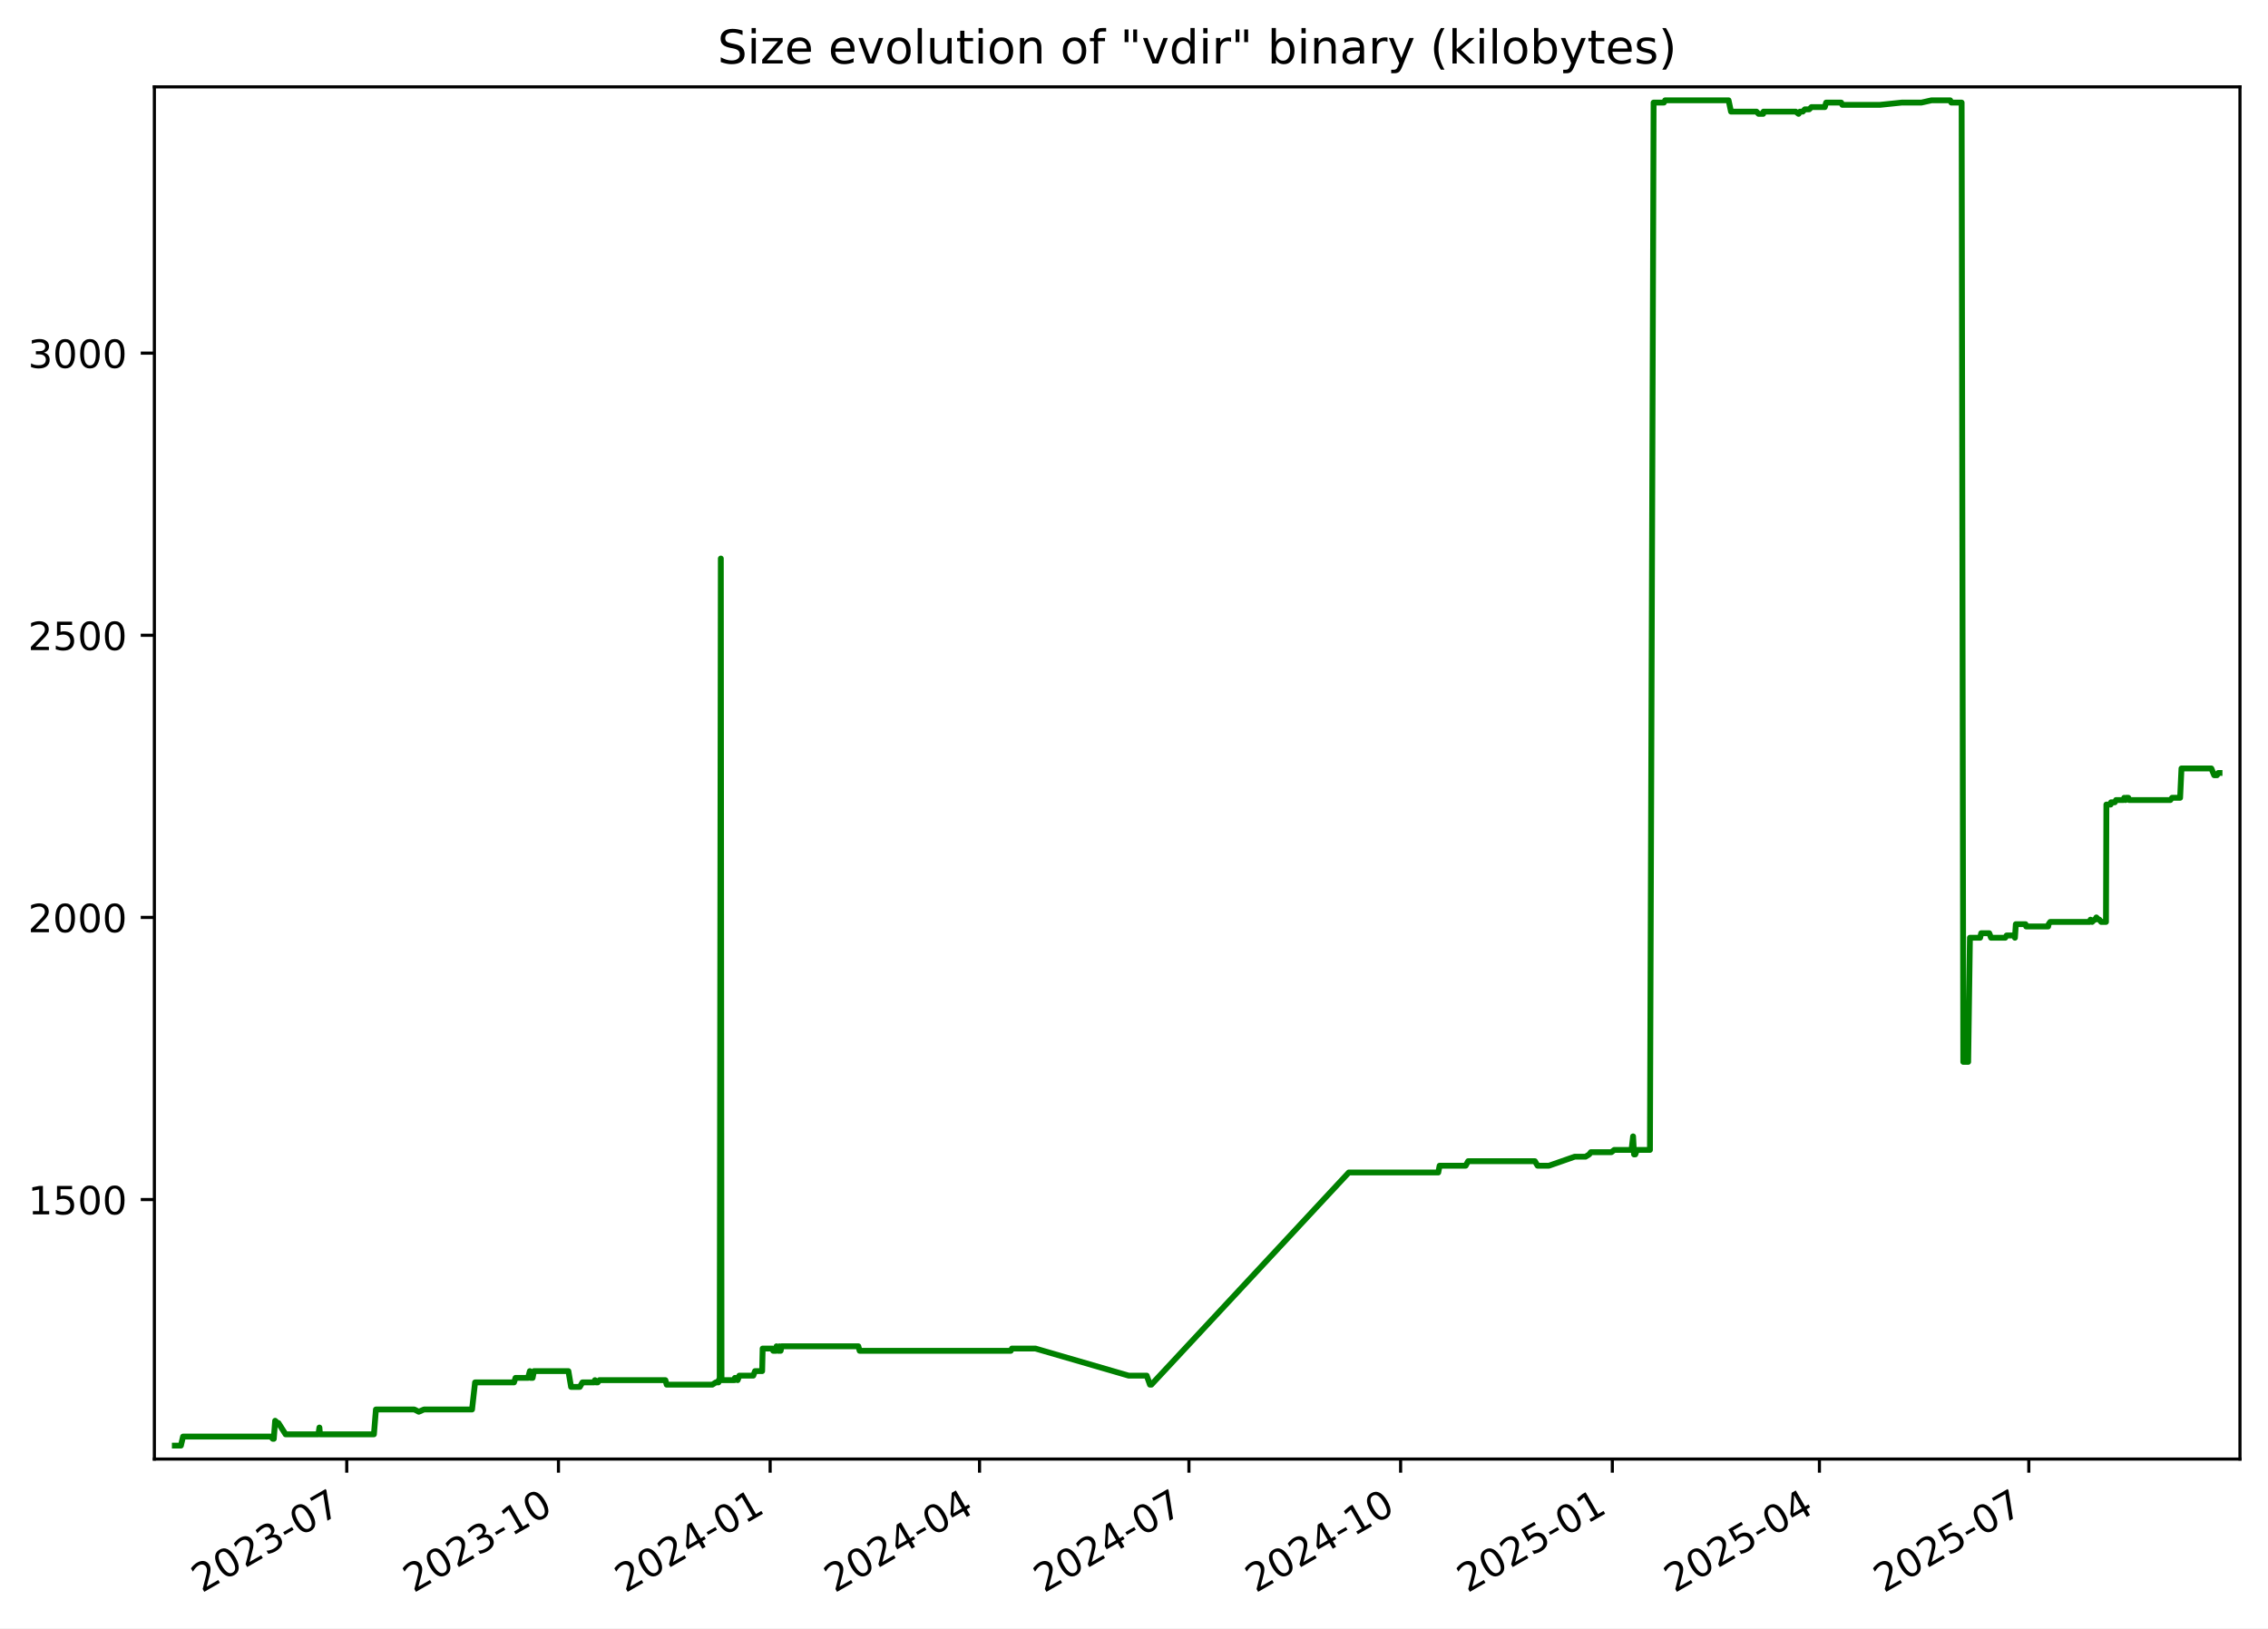
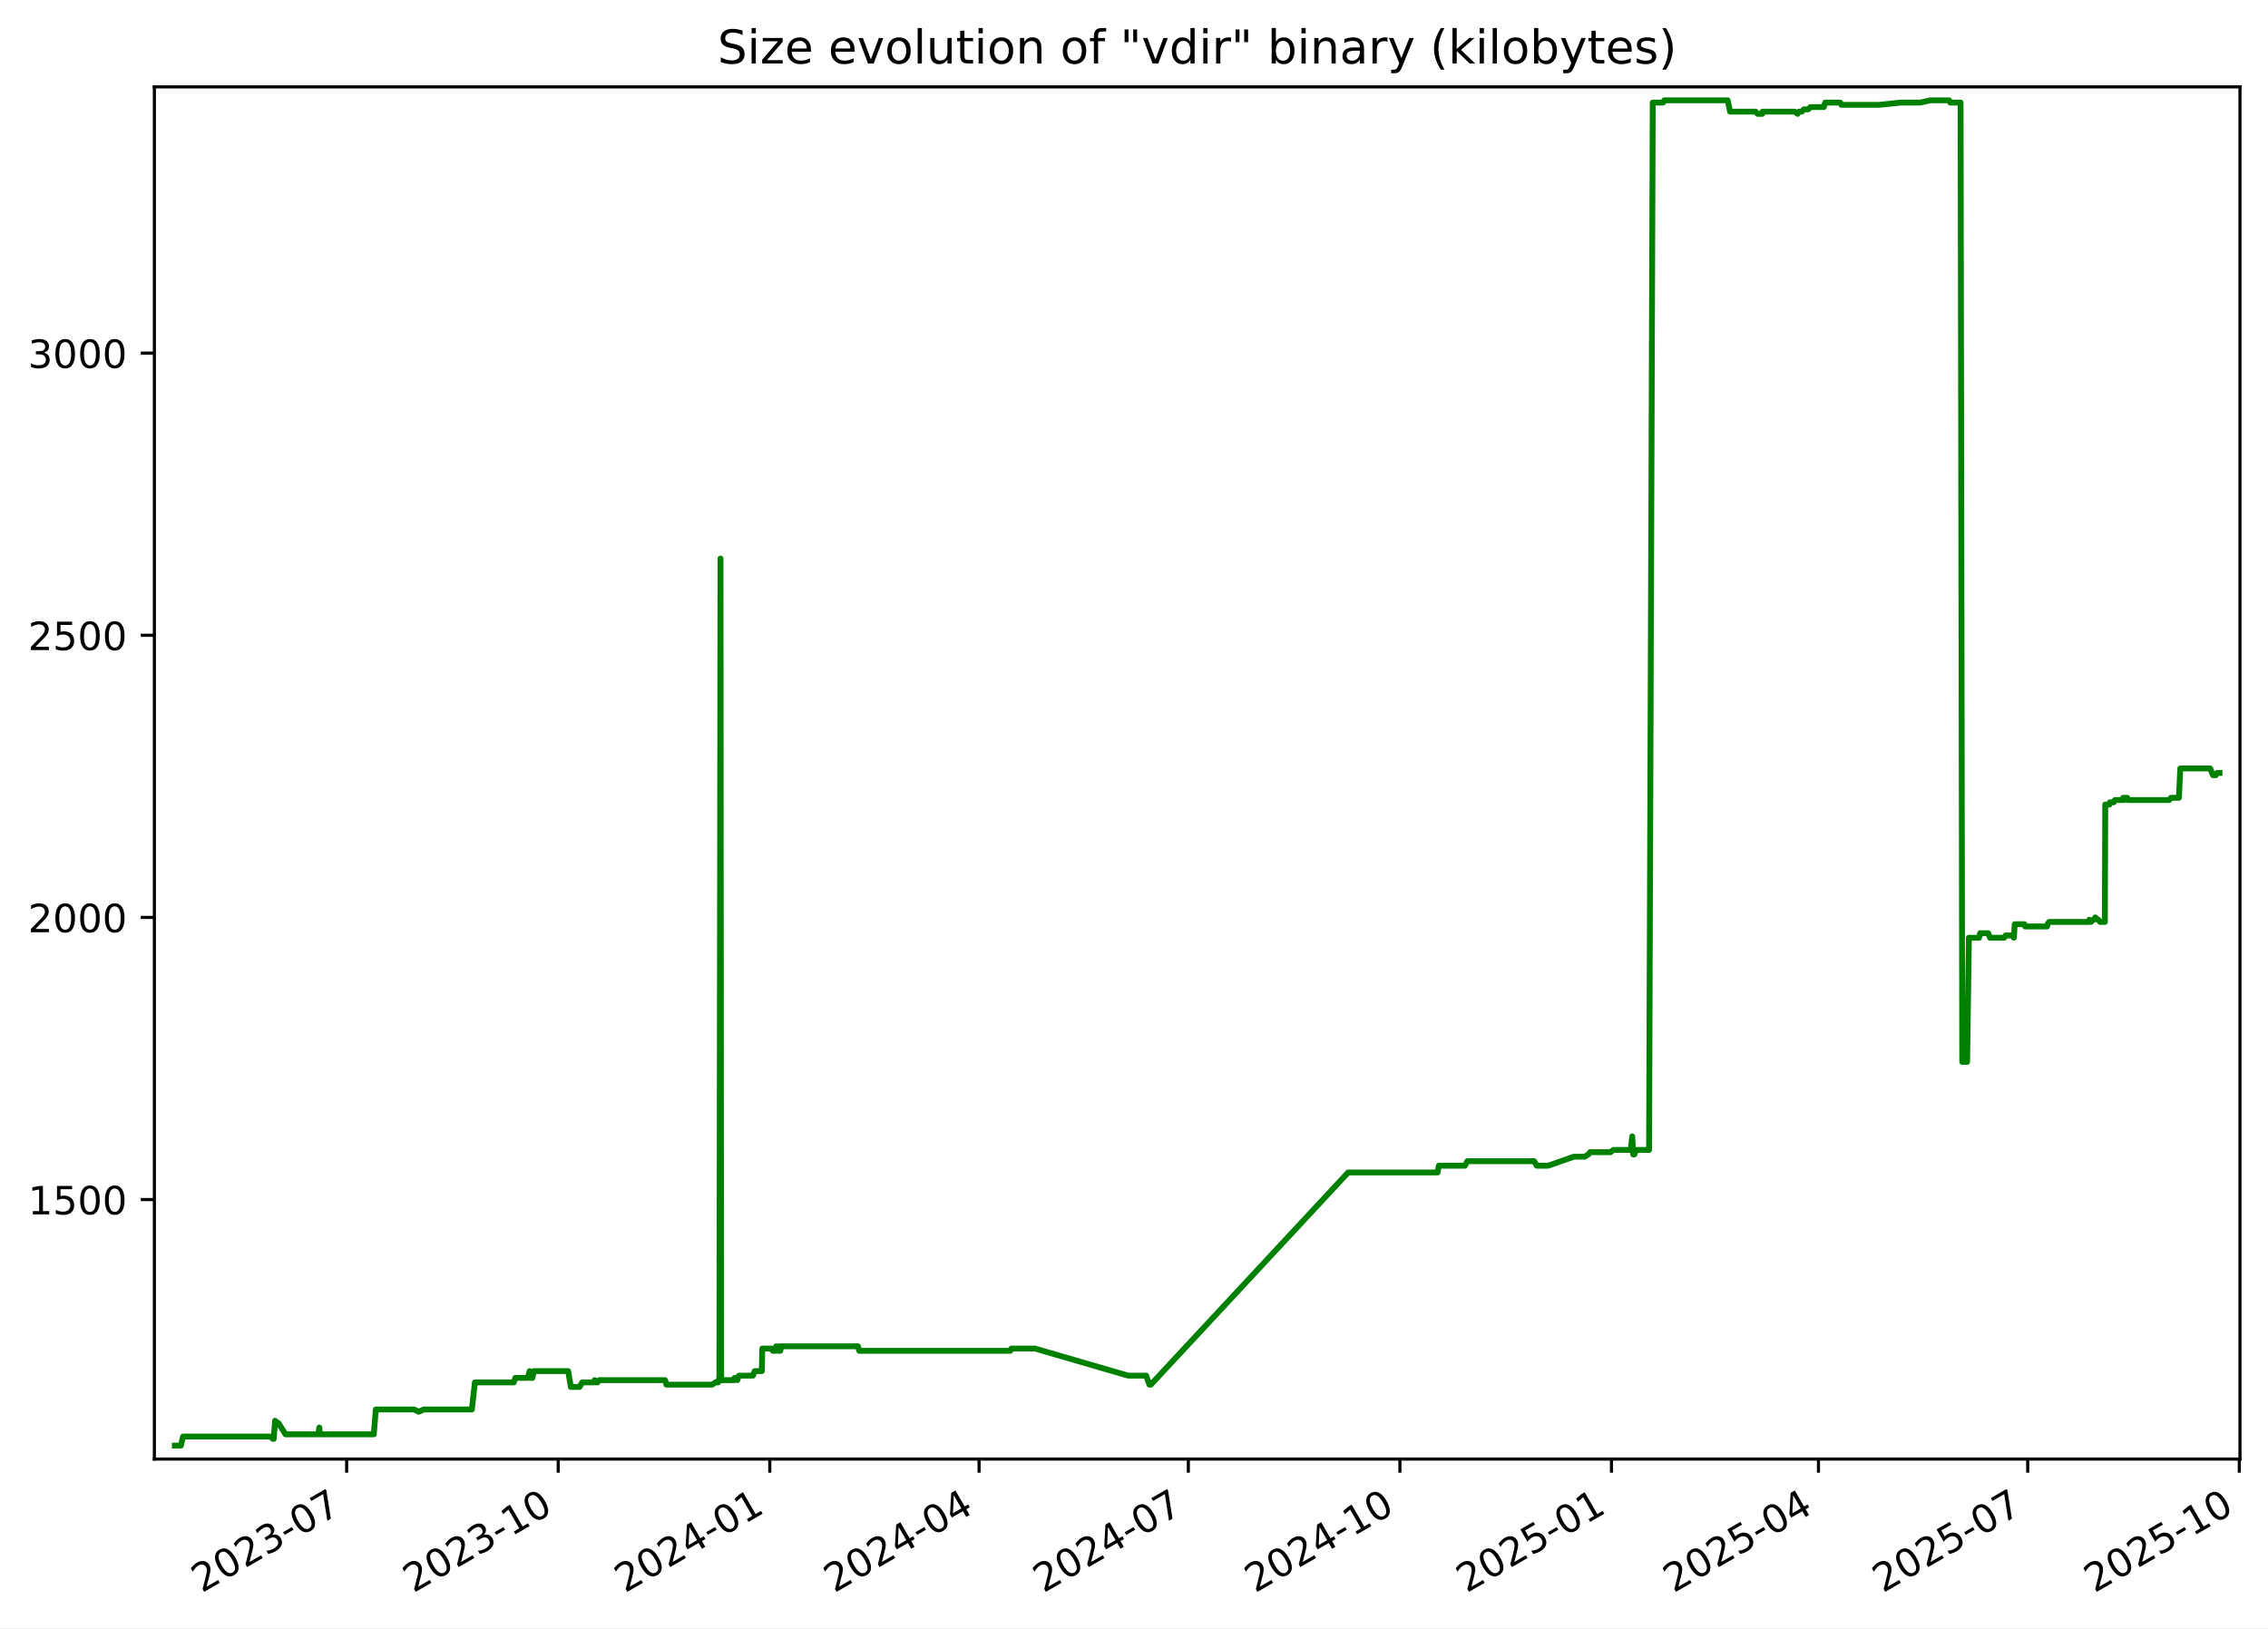
<svg xmlns="http://www.w3.org/2000/svg" xmlns:xlink="http://www.w3.org/1999/xlink" width="582.53pt" height="418.303pt" viewBox="0 0 582.53 418.303" version="1.1">
  <defs>
    <style type="text/css">*{stroke-linejoin: round; stroke-linecap: butt}</style>
  </defs>
  <g id="figure_1">
    <g id="patch_1">
      <path d="M -0 418.303  L 582.53 418.303  L 582.53 0  L -0 0  z " style="fill: #ffffff" />
    </g>
    <g id="axes_1">
      <g id="patch_2">
        <path d="M 39.65 374.83  L 575.33 374.83  L 575.33 22.318  L 39.65 22.318  z " style="fill: #ffffff" />
      </g>
      <g id="matplotlib.axis_1">
        <g id="xtick_1">
          <g id="line2d_1">
            <defs>
-               <path id="ma8a3d11b78" d="M 0 0  L 0 3.5  " style="stroke: #000000; stroke-width: 0.8" />
+               <path id="mad4dc3ce80" d="M 0 0  L 0 3.5  " style="stroke: #000000; stroke-width: 0.8" />
            </defs>
            <g>
-               <use xlink:href="#ma8a3d11b78" x="89.063" y="374.83" style="stroke: #000000; stroke-width: 0.8" />
+               <use xlink:href="#mad4dc3ce80" x="89.037" y="374.83" style="stroke: #000000; stroke-width: 0.8" />
            </g>
          </g>
          <g id="text_1">
-             <g transform="translate(51.83788 409.302) rotate(-30) scale(0.1 -0.1)">
+             <g transform="translate(51.81199 409.302) rotate(-30) scale(0.1 -0.1)">
              <defs>
                <path id="DejaVuSans-32" d="M 1228 531  L 3431 531  L 3431 0  L 469 0  L 469 531  Q 828 903 1448 1529  Q 2069 2156 2228 2338  Q 2531 2678 2651 2914  Q 2772 3150 2772 3378  Q 2772 3750 2511 3984  Q 2250 4219 1831 4219  Q 1534 4219 1204 4116  Q 875 4013 500 3803  L 500 4441  Q 881 4594 1212 4672  Q 1544 4750 1819 4750  Q 2544 4750 2975 4387  Q 3406 4025 3406 3419  Q 3406 3131 3298 2873  Q 3191 2616 2906 2266  Q 2828 2175 2409 1742  Q 1991 1309 1228 531  z " transform="scale(0.015625)" />
                <path id="DejaVuSans-30" d="M 2034 4250  Q 1547 4250 1301 3770  Q 1056 3291 1056 2328  Q 1056 1369 1301 889  Q 1547 409 2034 409  Q 2525 409 2770 889  Q 3016 1369 3016 2328  Q 3016 3291 2770 3770  Q 2525 4250 2034 4250  z M 2034 4750  Q 2819 4750 3233 4129  Q 3647 3509 3647 2328  Q 3647 1150 3233 529  Q 2819 -91 2034 -91  Q 1250 -91 836 529  Q 422 1150 422 2328  Q 422 3509 836 4129  Q 1250 4750 2034 4750  z " transform="scale(0.015625)" />
                <path id="DejaVuSans-33" d="M 2597 2516  Q 3050 2419 3304 2112  Q 3559 1806 3559 1356  Q 3559 666 3084 287  Q 2609 -91 1734 -91  Q 1441 -91 1130 -33  Q 819 25 488 141  L 488 750  Q 750 597 1062 519  Q 1375 441 1716 441  Q 2309 441 2620 675  Q 2931 909 2931 1356  Q 2931 1769 2642 2001  Q 2353 2234 1838 2234  L 1294 2234  L 1294 2753  L 1863 2753  Q 2328 2753 2575 2939  Q 2822 3125 2822 3475  Q 2822 3834 2567 4026  Q 2313 4219 1838 4219  Q 1578 4219 1281 4162  Q 984 4106 628 3988  L 628 4550  Q 988 4650 1302 4700  Q 1616 4750 1894 4750  Q 2613 4750 3031 4423  Q 3450 4097 3450 3541  Q 3450 3153 3228 2886  Q 3006 2619 2597 2516  z " transform="scale(0.015625)" />
                <path id="DejaVuSans-2d" d="M 313 2009  L 1997 2009  L 1997 1497  L 313 1497  L 313 2009  z " transform="scale(0.015625)" />
                <path id="DejaVuSans-37" d="M 525 4666  L 3525 4666  L 3525 4397  L 1831 0  L 1172 0  L 2766 4134  L 525 4134  L 525 4666  z " transform="scale(0.015625)" />
              </defs>
              <use xlink:href="#DejaVuSans-32" />
              <use xlink:href="#DejaVuSans-30" x="63.623" />
              <use xlink:href="#DejaVuSans-32" x="127.246" />
              <use xlink:href="#DejaVuSans-33" x="190.869" />
              <use xlink:href="#DejaVuSans-2d" x="254.492" />
              <use xlink:href="#DejaVuSans-30" x="290.576" />
              <use xlink:href="#DejaVuSans-37" x="354.199" />
            </g>
          </g>
        </g>
        <g id="xtick_2">
          <g id="line2d_2">
            <g>
-               <use xlink:href="#ma8a3d11b78" x="143.436" y="374.83" style="stroke: #000000; stroke-width: 0.8" />
+               <use xlink:href="#mad4dc3ce80" x="143.378" y="374.83" style="stroke: #000000; stroke-width: 0.8" />
            </g>
          </g>
          <g id="text_2">
-             <g transform="translate(106.2112 409.302) rotate(-30) scale(0.1 -0.1)">
+             <g transform="translate(106.1534 409.302) rotate(-30) scale(0.1 -0.1)">
              <defs>
                <path id="DejaVuSans-31" d="M 794 531  L 1825 531  L 1825 4091  L 703 3866  L 703 4441  L 1819 4666  L 2450 4666  L 2450 531  L 3481 531  L 3481 0  L 794 0  L 794 531  z " transform="scale(0.015625)" />
              </defs>
              <use xlink:href="#DejaVuSans-32" />
              <use xlink:href="#DejaVuSans-30" x="63.623" />
              <use xlink:href="#DejaVuSans-32" x="127.246" />
              <use xlink:href="#DejaVuSans-33" x="190.869" />
              <use xlink:href="#DejaVuSans-2d" x="254.492" />
              <use xlink:href="#DejaVuSans-31" x="290.576" />
              <use xlink:href="#DejaVuSans-30" x="354.199" />
            </g>
          </g>
        </g>
        <g id="xtick_3">
          <g id="line2d_3">
            <g>
-               <use xlink:href="#ma8a3d11b78" x="197.809" y="374.83" style="stroke: #000000; stroke-width: 0.8" />
+               <use xlink:href="#mad4dc3ce80" x="197.72" y="374.83" style="stroke: #000000; stroke-width: 0.8" />
            </g>
          </g>
          <g id="text_3">
-             <g transform="translate(160.5845 409.302) rotate(-30) scale(0.1 -0.1)">
+             <g transform="translate(160.4949 409.302) rotate(-30) scale(0.1 -0.1)">
              <defs>
                <path id="DejaVuSans-34" d="M 2419 4116  L 825 1625  L 2419 1625  L 2419 4116  z M 2253 4666  L 3047 4666  L 3047 1625  L 3713 1625  L 3713 1100  L 3047 1100  L 3047 0  L 2419 0  L 2419 1100  L 313 1100  L 313 1709  L 2253 4666  z " transform="scale(0.015625)" />
              </defs>
              <use xlink:href="#DejaVuSans-32" />
              <use xlink:href="#DejaVuSans-30" x="63.623" />
              <use xlink:href="#DejaVuSans-32" x="127.246" />
              <use xlink:href="#DejaVuSans-34" x="190.869" />
              <use xlink:href="#DejaVuSans-2d" x="254.492" />
              <use xlink:href="#DejaVuSans-30" x="290.576" />
              <use xlink:href="#DejaVuSans-31" x="354.199" />
            </g>
          </g>
        </g>
        <g id="xtick_4">
          <g id="line2d_4">
            <g>
-               <use xlink:href="#ma8a3d11b78" x="251.592" y="374.83" style="stroke: #000000; stroke-width: 0.8" />
+               <use xlink:href="#mad4dc3ce80" x="251.47" y="374.83" style="stroke: #000000; stroke-width: 0.8" />
            </g>
          </g>
          <g id="text_4">
-             <g transform="translate(214.3668 409.302) rotate(-30) scale(0.1 -0.1)">
+             <g transform="translate(214.2457 409.302) rotate(-30) scale(0.1 -0.1)">
              <use xlink:href="#DejaVuSans-32" />
              <use xlink:href="#DejaVuSans-30" x="63.623" />
              <use xlink:href="#DejaVuSans-32" x="127.246" />
              <use xlink:href="#DejaVuSans-34" x="190.869" />
              <use xlink:href="#DejaVuSans-2d" x="254.492" />
              <use xlink:href="#DejaVuSans-30" x="290.576" />
              <use xlink:href="#DejaVuSans-34" x="354.199" />
            </g>
          </g>
        </g>
        <g id="xtick_5">
          <g id="line2d_5">
            <g>
-               <use xlink:href="#ma8a3d11b78" x="305.374" y="374.83" style="stroke: #000000; stroke-width: 0.8" />
+               <use xlink:href="#mad4dc3ce80" x="305.221" y="374.83" style="stroke: #000000; stroke-width: 0.8" />
            </g>
          </g>
          <g id="text_5">
-             <g transform="translate(268.1491 409.302) rotate(-30) scale(0.1 -0.1)">
+             <g transform="translate(267.9964 409.302) rotate(-30) scale(0.1 -0.1)">
              <use xlink:href="#DejaVuSans-32" />
              <use xlink:href="#DejaVuSans-30" x="63.623" />
              <use xlink:href="#DejaVuSans-32" x="127.246" />
              <use xlink:href="#DejaVuSans-34" x="190.869" />
              <use xlink:href="#DejaVuSans-2d" x="254.492" />
              <use xlink:href="#DejaVuSans-30" x="290.576" />
              <use xlink:href="#DejaVuSans-37" x="354.199" />
            </g>
          </g>
        </g>
        <g id="xtick_6">
          <g id="line2d_6">
            <g>
-               <use xlink:href="#ma8a3d11b78" x="359.747" y="374.83" style="stroke: #000000; stroke-width: 0.8" />
+               <use xlink:href="#mad4dc3ce80" x="359.563" y="374.83" style="stroke: #000000; stroke-width: 0.8" />
            </g>
          </g>
          <g id="text_6">
-             <g transform="translate(322.5225 409.302) rotate(-30) scale(0.1 -0.1)">
+             <g transform="translate(322.3379 409.302) rotate(-30) scale(0.1 -0.1)">
              <use xlink:href="#DejaVuSans-32" />
              <use xlink:href="#DejaVuSans-30" x="63.623" />
              <use xlink:href="#DejaVuSans-32" x="127.246" />
              <use xlink:href="#DejaVuSans-34" x="190.869" />
              <use xlink:href="#DejaVuSans-2d" x="254.492" />
              <use xlink:href="#DejaVuSans-31" x="290.576" />
              <use xlink:href="#DejaVuSans-30" x="354.199" />
            </g>
          </g>
        </g>
        <g id="xtick_7">
          <g id="line2d_7">
            <g>
-               <use xlink:href="#ma8a3d11b78" x="414.121" y="374.83" style="stroke: #000000; stroke-width: 0.8" />
+               <use xlink:href="#mad4dc3ce80" x="413.904" y="374.83" style="stroke: #000000; stroke-width: 0.8" />
            </g>
          </g>
          <g id="text_7">
-             <g transform="translate(376.8958 409.302) rotate(-30) scale(0.1 -0.1)">
+             <g transform="translate(376.6793 409.302) rotate(-30) scale(0.1 -0.1)">
              <defs>
                <path id="DejaVuSans-35" d="M 691 4666  L 3169 4666  L 3169 4134  L 1269 4134  L 1269 2991  Q 1406 3038 1543 3061  Q 1681 3084 1819 3084  Q 2600 3084 3056 2656  Q 3513 2228 3513 1497  Q 3513 744 3044 326  Q 2575 -91 1722 -91  Q 1428 -91 1123 -41  Q 819 9 494 109  L 494 744  Q 775 591 1075 516  Q 1375 441 1709 441  Q 2250 441 2565 725  Q 2881 1009 2881 1497  Q 2881 1984 2565 2268  Q 2250 2553 1709 2553  Q 1456 2553 1204 2497  Q 953 2441 691 2322  L 691 4666  z " transform="scale(0.015625)" />
              </defs>
              <use xlink:href="#DejaVuSans-32" />
              <use xlink:href="#DejaVuSans-30" x="63.623" />
              <use xlink:href="#DejaVuSans-32" x="127.246" />
              <use xlink:href="#DejaVuSans-35" x="190.869" />
              <use xlink:href="#DejaVuSans-2d" x="254.492" />
              <use xlink:href="#DejaVuSans-30" x="290.576" />
              <use xlink:href="#DejaVuSans-31" x="354.199" />
            </g>
          </g>
        </g>
        <g id="xtick_8">
          <g id="line2d_8">
            <g>
-               <use xlink:href="#ma8a3d11b78" x="467.312" y="374.83" style="stroke: #000000; stroke-width: 0.8" />
+               <use xlink:href="#mad4dc3ce80" x="467.064" y="374.83" style="stroke: #000000; stroke-width: 0.8" />
            </g>
          </g>
          <g id="text_8">
-             <g transform="translate(430.0871 409.302) rotate(-30) scale(0.1 -0.1)">
+             <g transform="translate(429.8394 409.302) rotate(-30) scale(0.1 -0.1)">
              <use xlink:href="#DejaVuSans-32" />
              <use xlink:href="#DejaVuSans-30" x="63.623" />
              <use xlink:href="#DejaVuSans-32" x="127.246" />
              <use xlink:href="#DejaVuSans-35" x="190.869" />
              <use xlink:href="#DejaVuSans-2d" x="254.492" />
              <use xlink:href="#DejaVuSans-30" x="290.576" />
              <use xlink:href="#DejaVuSans-34" x="354.199" />
            </g>
          </g>
        </g>
        <g id="xtick_9">
          <g id="line2d_9">
            <g>
-               <use xlink:href="#ma8a3d11b78" x="521.094" y="374.83" style="stroke: #000000; stroke-width: 0.8" />
+               <use xlink:href="#mad4dc3ce80" x="520.815" y="374.83" style="stroke: #000000; stroke-width: 0.8" />
            </g>
          </g>
          <g id="text_9">
-             <g transform="translate(483.8694 409.302) rotate(-30) scale(0.1 -0.1)">
+             <g transform="translate(483.5902 409.302) rotate(-30) scale(0.1 -0.1)">
              <use xlink:href="#DejaVuSans-32" />
              <use xlink:href="#DejaVuSans-30" x="63.623" />
              <use xlink:href="#DejaVuSans-32" x="127.246" />
              <use xlink:href="#DejaVuSans-35" x="190.869" />
              <use xlink:href="#DejaVuSans-2d" x="254.492" />
              <use xlink:href="#DejaVuSans-30" x="290.576" />
              <use xlink:href="#DejaVuSans-37" x="354.199" />
+             </g>
+           </g>
+         </g>
+         <g id="xtick_10">
+           <g id="line2d_10">
+             <g>
+               <use xlink:href="#mad4dc3ce80" x="575.156" y="374.83" style="stroke: #000000; stroke-width: 0.8" />
+             </g>
+           </g>
+           <g id="text_10">
+             <g transform="translate(537.9316 409.302) rotate(-30) scale(0.1 -0.1)">
+               <use xlink:href="#DejaVuSans-32" />
+               <use xlink:href="#DejaVuSans-30" x="63.623" />
+               <use xlink:href="#DejaVuSans-32" x="127.246" />
+               <use xlink:href="#DejaVuSans-35" x="190.869" />
+               <use xlink:href="#DejaVuSans-2d" x="254.492" />
+               <use xlink:href="#DejaVuSans-31" x="290.576" />
+               <use xlink:href="#DejaVuSans-30" x="354.199" />
            </g>
          </g>
        </g>
      </g>
      <g id="matplotlib.axis_2">
        <g id="ytick_1">
-           <g id="line2d_10">
+           <g id="line2d_11">
            <defs>
-               <path id="mb64828623a" d="M 0 0  L -3.5 0  " style="stroke: #000000; stroke-width: 0.8" />
+               <path id="md3135fc0cb" d="M 0 0  L -3.5 0  " style="stroke: #000000; stroke-width: 0.8" />
            </defs>
            <g>
-               <use xlink:href="#mb64828623a" x="39.65" y="308.169" style="stroke: #000000; stroke-width: 0.8" />
-             </g>
-           </g>
-           <g id="text_10">
+               <use xlink:href="#md3135fc0cb" x="39.65" y="308.169" style="stroke: #000000; stroke-width: 0.8" />
+             </g>
+           </g>
+           <g id="text_11">
            <g transform="translate(7.2 311.968) scale(0.1 -0.1)">
              <use xlink:href="#DejaVuSans-31" />
              <use xlink:href="#DejaVuSans-35" x="63.623" />
              <use xlink:href="#DejaVuSans-30" x="127.246" />
              <use xlink:href="#DejaVuSans-30" x="190.869" />
            </g>
          </g>
        </g>
        <g id="ytick_2">
-           <g id="line2d_11">
-             <g>
-               <use xlink:href="#mb64828623a" x="39.65" y="235.686" style="stroke: #000000; stroke-width: 0.8" />
-             </g>
-           </g>
-           <g id="text_11">
+           <g id="line2d_12">
+             <g>
+               <use xlink:href="#md3135fc0cb" x="39.65" y="235.686" style="stroke: #000000; stroke-width: 0.8" />
+             </g>
+           </g>
+           <g id="text_12">
            <g transform="translate(7.2 239.4848) scale(0.1 -0.1)">
              <use xlink:href="#DejaVuSans-32" />
              <use xlink:href="#DejaVuSans-30" x="63.623" />
              <use xlink:href="#DejaVuSans-30" x="127.246" />
              <use xlink:href="#DejaVuSans-30" x="190.869" />
            </g>
          </g>
        </g>
        <g id="ytick_3">
-           <g id="line2d_12">
-             <g>
-               <use xlink:href="#mb64828623a" x="39.65" y="163.202" style="stroke: #000000; stroke-width: 0.8" />
-             </g>
-           </g>
-           <g id="text_12">
+           <g id="line2d_13">
+             <g>
+               <use xlink:href="#md3135fc0cb" x="39.65" y="163.202" style="stroke: #000000; stroke-width: 0.8" />
+             </g>
+           </g>
+           <g id="text_13">
            <g transform="translate(7.2 167.0015) scale(0.1 -0.1)">
              <use xlink:href="#DejaVuSans-32" />
              <use xlink:href="#DejaVuSans-35" x="63.623" />
              <use xlink:href="#DejaVuSans-30" x="127.246" />
              <use xlink:href="#DejaVuSans-30" x="190.869" />
            </g>
          </g>
        </g>
        <g id="ytick_4">
-           <g id="line2d_13">
-             <g>
-               <use xlink:href="#mb64828623a" x="39.65" y="90.719" style="stroke: #000000; stroke-width: 0.8" />
-             </g>
-           </g>
-           <g id="text_13">
+           <g id="line2d_14">
+             <g>
+               <use xlink:href="#md3135fc0cb" x="39.65" y="90.719" style="stroke: #000000; stroke-width: 0.8" />
+             </g>
+           </g>
+           <g id="text_14">
            <g transform="translate(7.2 94.51831) scale(0.1 -0.1)">
              <use xlink:href="#DejaVuSans-33" />
              <use xlink:href="#DejaVuSans-30" x="63.623" />
              <use xlink:href="#DejaVuSans-30" x="127.246" />
              <use xlink:href="#DejaVuSans-30" x="190.869" />
            </g>
          </g>
        </g>
      </g>
-       <g id="line2d_14">
-         <path d="M 44.902 371.374  L 46.466 371.374  L 47.014 369.055  L 69.524 369.055  L 70.081 369.635  L 70.323 369.635  L 70.669 364.996  L 71.304 365.575  L 71.514 365.575  L 73.356 368.475  L 81.788 368.475  L 82.039 366.735  L 82.189 368.475  L 96.042 368.475  L 96.557 362.096  L 106.426 362.096  L 107.559 362.676  L 108.899 362.096  L 121.242 362.096  L 122.021 355.138  L 132.022 355.138  L 132.409 353.978  L 135.618 353.978  L 136.089 352.239  L 136.26 353.978  L 136.803 353.978  L 137.147 352.239  L 145.995 352.239  L 146.681 356.298  L 148.923 356.298  L 149.596 355.138  L 152.57 355.138  L 152.805 354.558  L 153.117 355.138  L 153.518 355.138  L 153.959 354.558  L 170.9 354.558  L 171.238 355.718  L 182.95 355.718  L 183.863 355.138  L 184.54 355.138  L 184.604 354.558  L 184.852 354.558  L 185.143 143.487  L 185.319 354.558  L 188.698 354.558  L 188.759 353.978  L 189.195 353.978  L 189.465 354.558  L 189.895 353.398  L 193.478 353.398  L 193.926 352.239  L 195.758 352.239  L 195.886 346.44  L 198.386 346.44  L 198.59 347.02  L 199.379 347.02  L 199.451 345.86  L 199.9 347.02  L 200.156 347.02  L 200.207 345.86  L 200.364 347.02  L 200.509 347.02  L 200.757 345.86  L 220.466 345.86  L 220.798 347.02  L 259.624 347.02  L 259.906 346.44  L 265.942 346.44  L 289.896 353.398  L 294.532 353.398  L 295.365 355.718  L 295.724 355.718  L 346.441 301.21  L 369.414 301.21  L 369.758 299.471  L 376.448 299.471  L 377.088 298.311  L 394.234 298.311  L 394.928 299.471  L 397.838 299.471  L 404.476 297.151  L 407.244 297.151  L 408.179 296.571  L 408.614 295.992  L 413.881 295.992  L 414.618 295.412  L 419.059 295.412  L 419.453 291.933  L 419.701 296.571  L 420.015 296.571  L 420.451 295.412  L 423.785 295.412  L 424.724 26.354  L 427.371 26.354  L 427.687 25.774  L 443.983 25.774  L 444.604 28.673  L 451.14 28.673  L 451.697 29.253  L 452.863 29.253  L 452.966 28.673  L 461.214 28.673  L 461.962 29.253  L 462.325 28.673  L 463.035 28.673  L 463.565 28.094  L 464.685 28.094  L 465.27 27.514  L 468.694 27.514  L 469.042 26.354  L 472.906 26.354  L 473.201 26.934  L 482.886 26.934  L 488.474 26.354  L 493.507 26.354  L 496.09 25.774  L 500.905 25.774  L 501.188 26.354  L 503.839 26.354  L 504.267 272.797  L 505.521 272.797  L 505.97 240.904  L 508.593 240.904  L 508.859 239.745  L 510.941 239.745  L 511.391 240.904  L 515.042 240.904  L 515.401 240.324  L 517.295 240.324  L 517.532 240.904  L 517.76 237.425  L 520.248 237.425  L 520.413 238.005  L 526.065 238.005  L 526.184 237.425  L 526.59 236.845  L 536.725 236.845  L 536.938 236.265  L 537.355 236.845  L 537.914 236.265  L 538.142 236.265  L 538.443 235.686  L 539.055 236.265  L 539.23 236.265  L 539.688 236.845  L 540.915 236.845  L 541.021 206.692  L 542.111 206.692  L 542.221 206.112  L 543.185 206.112  L 543.496 205.533  L 545.384 205.533  L 545.599 204.953  L 545.951 205.533  L 546.069 204.953  L 546.667 204.953  L 546.87 205.533  L 557.444 205.533  L 557.891 204.953  L 559.955 204.953  L 560.306 197.414  L 567.976 197.414  L 568.709 199.154  L 569.43 199.154  L 569.769 198.574  L 570.078 198.574  L 570.078 198.574  " clip-path="url(#p5e85ab64ba)" style="fill: none; stroke: #008000; stroke-width: 1.5; stroke-linecap: square" />
+       <g id="line2d_15">
+         <path d="M 44.902 371.374  L 46.465 371.374  L 47.012 369.055  L 69.51 369.055  L 70.067 369.635  L 70.308 369.635  L 70.654 364.996  L 71.289 365.575  L 71.498 365.575  L 73.339 368.475  L 81.766 368.475  L 82.017 366.735  L 82.167 368.475  L 96.012 368.475  L 96.527 362.096  L 106.39 362.096  L 107.522 362.676  L 108.862 362.096  L 121.198 362.096  L 121.976 355.138  L 131.971 355.138  L 132.357 353.978  L 135.565 353.978  L 136.035 352.239  L 136.206 353.978  L 136.749 353.978  L 137.093 352.239  L 145.936 352.239  L 146.621 356.298  L 148.862 356.298  L 149.534 355.138  L 152.507 355.138  L 152.742 354.558  L 153.054 355.138  L 153.454 355.138  L 153.895 354.558  L 170.826 354.558  L 171.164 355.718  L 182.869 355.718  L 183.782 355.138  L 184.458 355.138  L 184.522 354.558  L 184.77 354.558  L 185.061 143.487  L 185.237 354.558  L 188.613 354.558  L 188.675 353.978  L 189.11 353.978  L 189.38 354.558  L 189.81 353.398  L 193.391 353.398  L 193.839 352.239  L 195.67 352.239  L 195.797 346.44  L 198.296 346.44  L 198.5 347.02  L 199.289 347.02  L 199.361 345.86  L 199.809 347.02  L 200.065 347.02  L 200.116 345.86  L 200.272 347.02  L 200.417 347.02  L 200.665 345.86  L 220.363 345.86  L 220.695 347.02  L 259.499 347.02  L 259.78 346.44  L 265.813 346.44  L 289.753 353.398  L 294.386 353.398  L 295.218 355.718  L 295.577 355.718  L 346.264 301.21  L 369.224 301.21  L 369.568 299.471  L 376.254 299.471  L 376.893 298.311  L 394.029 298.311  L 394.723 299.471  L 397.631 299.471  L 404.265 297.151  L 407.031 297.151  L 407.966 296.571  L 408.401 295.992  L 413.665 295.992  L 414.401 295.412  L 418.839 295.412  L 419.233 291.933  L 419.481 296.571  L 419.795 296.571  L 420.231 295.412  L 423.563 295.412  L 424.501 26.354  L 427.146 26.354  L 427.463 25.774  L 443.75 25.774  L 444.37 28.673  L 450.902 28.673  L 451.458 29.253  L 452.624 29.253  L 452.727 28.673  L 460.97 28.673  L 461.717 29.253  L 462.08 28.673  L 462.79 28.673  L 463.32 28.094  L 464.439 28.094  L 465.024 27.514  L 468.446 27.514  L 468.794 26.354  L 472.655 26.354  L 472.95 26.934  L 482.629 26.934  L 488.214 26.354  L 493.244 26.354  L 495.825 25.774  L 500.637 25.774  L 500.921 26.354  L 503.57 26.354  L 503.998 272.797  L 505.251 272.797  L 505.7 240.904  L 508.322 240.904  L 508.587 239.745  L 510.668 239.745  L 511.117 240.904  L 514.767 240.904  L 515.125 240.324  L 517.018 240.324  L 517.255 240.904  L 517.483 237.425  L 519.97 237.425  L 520.134 238.005  L 525.783 238.005  L 525.902 237.425  L 526.308 236.845  L 536.436 236.845  L 536.65 236.265  L 537.067 236.845  L 537.625 236.265  L 537.852 236.265  L 538.154 235.686  L 538.766 236.265  L 538.94 236.265  L 539.398 236.845  L 540.625 236.845  L 540.73 206.692  L 541.82 206.692  L 541.929 206.112  L 542.893 206.112  L 543.204 205.533  L 545.091 205.533  L 545.305 204.953  L 545.657 205.533  L 545.775 204.953  L 546.373 204.953  L 546.575 205.533  L 557.143 205.533  L 557.59 204.953  L 559.653 204.953  L 560.004 197.414  L 567.669 197.414  L 568.402 199.154  L 569.122 199.154  L 569.461 198.574  L 570.078 198.574  L 570.078 198.574  " clip-path="url(#p7f219bf746)" style="fill: none; stroke: #008000; stroke-width: 1.5; stroke-linecap: square" />
      </g>
      <g id="patch_3">
        <path d="M 39.65 374.83  L 39.65 22.318  " style="fill: none; stroke: #000000; stroke-width: 0.8; stroke-linejoin: miter; stroke-linecap: square" />
      </g>
      <g id="patch_4">
        <path d="M 575.33 374.83  L 575.33 22.318  " style="fill: none; stroke: #000000; stroke-width: 0.8; stroke-linejoin: miter; stroke-linecap: square" />
      </g>
      <g id="patch_5">
        <path d="M 39.65 374.83  L 575.33 374.83  " style="fill: none; stroke: #000000; stroke-width: 0.8; stroke-linejoin: miter; stroke-linecap: square" />
      </g>
      <g id="patch_6">
        <path d="M 39.65 22.318  L 575.33 22.318  " style="fill: none; stroke: #000000; stroke-width: 0.8; stroke-linejoin: miter; stroke-linecap: square" />
      </g>
-       <g id="text_14">
+       <g id="text_15">
        <g transform="translate(184.3006 16.31812) scale(0.12 -0.12)">
          <defs>
            <path id="DejaVuSans-53" d="M 3425 4513  L 3425 3897  Q 3066 4069 2747 4153  Q 2428 4238 2131 4238  Q 1616 4238 1336 4038  Q 1056 3838 1056 3469  Q 1056 3159 1242 3001  Q 1428 2844 1947 2747  L 2328 2669  Q 3034 2534 3370 2195  Q 3706 1856 3706 1288  Q 3706 609 3251 259  Q 2797 -91 1919 -91  Q 1588 -91 1214 -16  Q 841 59 441 206  L 441 856  Q 825 641 1194 531  Q 1563 422 1919 422  Q 2459 422 2753 634  Q 3047 847 3047 1241  Q 3047 1584 2836 1778  Q 2625 1972 2144 2069  L 1759 2144  Q 1053 2284 737 2584  Q 422 2884 422 3419  Q 422 4038 858 4394  Q 1294 4750 2059 4750  Q 2388 4750 2728 4690  Q 3069 4631 3425 4513  z " transform="scale(0.015625)" />
            <path id="DejaVuSans-69" d="M 603 3500  L 1178 3500  L 1178 0  L 603 0  L 603 3500  z M 603 4863  L 1178 4863  L 1178 4134  L 603 4134  L 603 4863  z " transform="scale(0.015625)" />
            <path id="DejaVuSans-7a" d="M 353 3500  L 3084 3500  L 3084 2975  L 922 459  L 3084 459  L 3084 0  L 275 0  L 275 525  L 2438 3041  L 353 3041  L 353 3500  z " transform="scale(0.015625)" />
            <path id="DejaVuSans-65" d="M 3597 1894  L 3597 1613  L 953 1613  Q 991 1019 1311 708  Q 1631 397 2203 397  Q 2534 397 2845 478  Q 3156 559 3463 722  L 3463 178  Q 3153 47 2828 -22  Q 2503 -91 2169 -91  Q 1331 -91 842 396  Q 353 884 353 1716  Q 353 2575 817 3079  Q 1281 3584 2069 3584  Q 2775 3584 3186 3129  Q 3597 2675 3597 1894  z M 3022 2063  Q 3016 2534 2758 2815  Q 2500 3097 2075 3097  Q 1594 3097 1305 2825  Q 1016 2553 972 2059  L 3022 2063  z " transform="scale(0.015625)" />
            <path id="DejaVuSans-20" transform="scale(0.015625)" />
            <path id="DejaVuSans-76" d="M 191 3500  L 800 3500  L 1894 563  L 2988 3500  L 3597 3500  L 2284 0  L 1503 0  L 191 3500  z " transform="scale(0.015625)" />
            <path id="DejaVuSans-6f" d="M 1959 3097  Q 1497 3097 1228 2736  Q 959 2375 959 1747  Q 959 1119 1226 758  Q 1494 397 1959 397  Q 2419 397 2687 759  Q 2956 1122 2956 1747  Q 2956 2369 2687 2733  Q 2419 3097 1959 3097  z M 1959 3584  Q 2709 3584 3137 3096  Q 3566 2609 3566 1747  Q 3566 888 3137 398  Q 2709 -91 1959 -91  Q 1206 -91 779 398  Q 353 888 353 1747  Q 353 2609 779 3096  Q 1206 3584 1959 3584  z " transform="scale(0.015625)" />
            <path id="DejaVuSans-6c" d="M 603 4863  L 1178 4863  L 1178 0  L 603 0  L 603 4863  z " transform="scale(0.015625)" />
            <path id="DejaVuSans-75" d="M 544 1381  L 544 3500  L 1119 3500  L 1119 1403  Q 1119 906 1312 657  Q 1506 409 1894 409  Q 2359 409 2629 706  Q 2900 1003 2900 1516  L 2900 3500  L 3475 3500  L 3475 0  L 2900 0  L 2900 538  Q 2691 219 2414 64  Q 2138 -91 1772 -91  Q 1169 -91 856 284  Q 544 659 544 1381  z M 1991 3584  L 1991 3584  z " transform="scale(0.015625)" />
            <path id="DejaVuSans-74" d="M 1172 4494  L 1172 3500  L 2356 3500  L 2356 3053  L 1172 3053  L 1172 1153  Q 1172 725 1289 603  Q 1406 481 1766 481  L 2356 481  L 2356 0  L 1766 0  Q 1100 0 847 248  Q 594 497 594 1153  L 594 3053  L 172 3053  L 172 3500  L 594 3500  L 594 4494  L 1172 4494  z " transform="scale(0.015625)" />
            <path id="DejaVuSans-6e" d="M 3513 2113  L 3513 0  L 2938 0  L 2938 2094  Q 2938 2591 2744 2837  Q 2550 3084 2163 3084  Q 1697 3084 1428 2787  Q 1159 2491 1159 1978  L 1159 0  L 581 0  L 581 3500  L 1159 3500  L 1159 2956  Q 1366 3272 1645 3428  Q 1925 3584 2291 3584  Q 2894 3584 3203 3211  Q 3513 2838 3513 2113  z " transform="scale(0.015625)" />
            <path id="DejaVuSans-66" d="M 2375 4863  L 2375 4384  L 1825 4384  Q 1516 4384 1395 4259  Q 1275 4134 1275 3809  L 1275 3500  L 2222 3500  L 2222 3053  L 1275 3053  L 1275 0  L 697 0  L 697 3053  L 147 3053  L 147 3500  L 697 3500  L 697 3744  Q 697 4328 969 4595  Q 1241 4863 1831 4863  L 2375 4863  z " transform="scale(0.015625)" />
            <path id="DejaVuSans-22" d="M 1147 4666  L 1147 2931  L 616 2931  L 616 4666  L 1147 4666  z M 2328 4666  L 2328 2931  L 1797 2931  L 1797 4666  L 2328 4666  z " transform="scale(0.015625)" />
            <path id="DejaVuSans-64" d="M 2906 2969  L 2906 4863  L 3481 4863  L 3481 0  L 2906 0  L 2906 525  Q 2725 213 2448 61  Q 2172 -91 1784 -91  Q 1150 -91 751 415  Q 353 922 353 1747  Q 353 2572 751 3078  Q 1150 3584 1784 3584  Q 2172 3584 2448 3432  Q 2725 3281 2906 2969  z M 947 1747  Q 947 1113 1208 752  Q 1469 391 1925 391  Q 2381 391 2643 752  Q 2906 1113 2906 1747  Q 2906 2381 2643 2742  Q 2381 3103 1925 3103  Q 1469 3103 1208 2742  Q 947 2381 947 1747  z " transform="scale(0.015625)" />
            <path id="DejaVuSans-72" d="M 2631 2963  Q 2534 3019 2420 3045  Q 2306 3072 2169 3072  Q 1681 3072 1420 2755  Q 1159 2438 1159 1844  L 1159 0  L 581 0  L 581 3500  L 1159 3500  L 1159 2956  Q 1341 3275 1631 3429  Q 1922 3584 2338 3584  Q 2397 3584 2469 3576  Q 2541 3569 2628 3553  L 2631 2963  z " transform="scale(0.015625)" />
            <path id="DejaVuSans-62" d="M 3116 1747  Q 3116 2381 2855 2742  Q 2594 3103 2138 3103  Q 1681 3103 1420 2742  Q 1159 2381 1159 1747  Q 1159 1113 1420 752  Q 1681 391 2138 391  Q 2594 391 2855 752  Q 3116 1113 3116 1747  z M 1159 2969  Q 1341 3281 1617 3432  Q 1894 3584 2278 3584  Q 2916 3584 3314 3078  Q 3713 2572 3713 1747  Q 3713 922 3314 415  Q 2916 -91 2278 -91  Q 1894 -91 1617 61  Q 1341 213 1159 525  L 1159 0  L 581 0  L 581 4863  L 1159 4863  L 1159 2969  z " transform="scale(0.015625)" />
            <path id="DejaVuSans-61" d="M 2194 1759  Q 1497 1759 1228 1600  Q 959 1441 959 1056  Q 959 750 1161 570  Q 1363 391 1709 391  Q 2188 391 2477 730  Q 2766 1069 2766 1631  L 2766 1759  L 2194 1759  z M 3341 1997  L 3341 0  L 2766 0  L 2766 531  Q 2569 213 2275 61  Q 1981 -91 1556 -91  Q 1019 -91 701 211  Q 384 513 384 1019  Q 384 1609 779 1909  Q 1175 2209 1959 2209  L 2766 2209  L 2766 2266  Q 2766 2663 2505 2880  Q 2244 3097 1772 3097  Q 1472 3097 1187 3025  Q 903 2953 641 2809  L 641 3341  Q 956 3463 1253 3523  Q 1550 3584 1831 3584  Q 2591 3584 2966 3190  Q 3341 2797 3341 1997  z " transform="scale(0.015625)" />
            <path id="DejaVuSans-79" d="M 2059 -325  Q 1816 -950 1584 -1140  Q 1353 -1331 966 -1331  L 506 -1331  L 506 -850  L 844 -850  Q 1081 -850 1212 -737  Q 1344 -625 1503 -206  L 1606 56  L 191 3500  L 800 3500  L 1894 763  L 2988 3500  L 3597 3500  L 2059 -325  z " transform="scale(0.015625)" />
            <path id="DejaVuSans-28" d="M 1984 4856  Q 1566 4138 1362 3434  Q 1159 2731 1159 2009  Q 1159 1288 1364 580  Q 1569 -128 1984 -844  L 1484 -844  Q 1016 -109 783 600  Q 550 1309 550 2009  Q 550 2706 781 3412  Q 1013 4119 1484 4856  L 1984 4856  z " transform="scale(0.015625)" />
            <path id="DejaVuSans-6b" d="M 581 4863  L 1159 4863  L 1159 1991  L 2875 3500  L 3609 3500  L 1753 1863  L 3688 0  L 2938 0  L 1159 1709  L 1159 0  L 581 0  L 581 4863  z " transform="scale(0.015625)" />
            <path id="DejaVuSans-73" d="M 2834 3397  L 2834 2853  Q 2591 2978 2328 3040  Q 2066 3103 1784 3103  Q 1356 3103 1142 2972  Q 928 2841 928 2578  Q 928 2378 1081 2264  Q 1234 2150 1697 2047  L 1894 2003  Q 2506 1872 2764 1633  Q 3022 1394 3022 966  Q 3022 478 2636 193  Q 2250 -91 1575 -91  Q 1294 -91 989 -36  Q 684 19 347 128  L 347 722  Q 666 556 975 473  Q 1284 391 1588 391  Q 1994 391 2212 530  Q 2431 669 2431 922  Q 2431 1156 2273 1281  Q 2116 1406 1581 1522  L 1381 1569  Q 847 1681 609 1914  Q 372 2147 372 2553  Q 372 3047 722 3315  Q 1072 3584 1716 3584  Q 2034 3584 2315 3537  Q 2597 3491 2834 3397  z " transform="scale(0.015625)" />
            <path id="DejaVuSans-29" d="M 513 4856  L 1013 4856  Q 1481 4119 1714 3412  Q 1947 2706 1947 2009  Q 1947 1309 1714 600  Q 1481 -109 1013 -844  L 513 -844  Q 928 -128 1133 580  Q 1338 1288 1338 2009  Q 1338 2731 1133 3434  Q 928 4138 513 4856  z " transform="scale(0.015625)" />
          </defs>
          <use xlink:href="#DejaVuSans-53" />
          <use xlink:href="#DejaVuSans-69" x="63.477" />
          <use xlink:href="#DejaVuSans-7a" x="91.26" />
          <use xlink:href="#DejaVuSans-65" x="143.75" />
          <use xlink:href="#DejaVuSans-20" x="205.273" />
          <use xlink:href="#DejaVuSans-65" x="237.061" />
          <use xlink:href="#DejaVuSans-76" x="298.584" />
          <use xlink:href="#DejaVuSans-6f" x="357.764" />
          <use xlink:href="#DejaVuSans-6c" x="418.945" />
          <use xlink:href="#DejaVuSans-75" x="446.729" />
          <use xlink:href="#DejaVuSans-74" x="510.107" />
          <use xlink:href="#DejaVuSans-69" x="549.316" />
          <use xlink:href="#DejaVuSans-6f" x="577.1" />
          <use xlink:href="#DejaVuSans-6e" x="638.281" />
          <use xlink:href="#DejaVuSans-20" x="701.66" />
          <use xlink:href="#DejaVuSans-6f" x="733.447" />
          <use xlink:href="#DejaVuSans-66" x="794.629" />
          <use xlink:href="#DejaVuSans-20" x="829.834" />
          <use xlink:href="#DejaVuSans-22" x="861.621" />
          <use xlink:href="#DejaVuSans-76" x="907.617" />
          <use xlink:href="#DejaVuSans-64" x="966.797" />
          <use xlink:href="#DejaVuSans-69" x="1030.273" />
          <use xlink:href="#DejaVuSans-72" x="1058.057" />
          <use xlink:href="#DejaVuSans-22" x="1099.17" />
          <use xlink:href="#DejaVuSans-20" x="1145.166" />
          <use xlink:href="#DejaVuSans-62" x="1176.953" />
          <use xlink:href="#DejaVuSans-69" x="1240.43" />
          <use xlink:href="#DejaVuSans-6e" x="1268.213" />
          <use xlink:href="#DejaVuSans-61" x="1331.592" />
          <use xlink:href="#DejaVuSans-72" x="1392.871" />
          <use xlink:href="#DejaVuSans-79" x="1433.984" />
          <use xlink:href="#DejaVuSans-20" x="1493.164" />
          <use xlink:href="#DejaVuSans-28" x="1524.951" />
          <use xlink:href="#DejaVuSans-6b" x="1563.965" />
          <use xlink:href="#DejaVuSans-69" x="1621.875" />
          <use xlink:href="#DejaVuSans-6c" x="1649.658" />
          <use xlink:href="#DejaVuSans-6f" x="1677.441" />
          <use xlink:href="#DejaVuSans-62" x="1738.623" />
          <use xlink:href="#DejaVuSans-79" x="1802.1" />
          <use xlink:href="#DejaVuSans-74" x="1861.279" />
          <use xlink:href="#DejaVuSans-65" x="1900.488" />
          <use xlink:href="#DejaVuSans-73" x="1962.012" />
          <use xlink:href="#DejaVuSans-29" x="2014.111" />
        </g>
      </g>
    </g>
  </g>
  <defs>
-     <clipPath id="p5e85ab64ba">
+     <clipPath id="p7f219bf746">
      <rect x="39.65" y="22.318" width="535.68" height="352.512" />
    </clipPath>
  </defs>
</svg>
